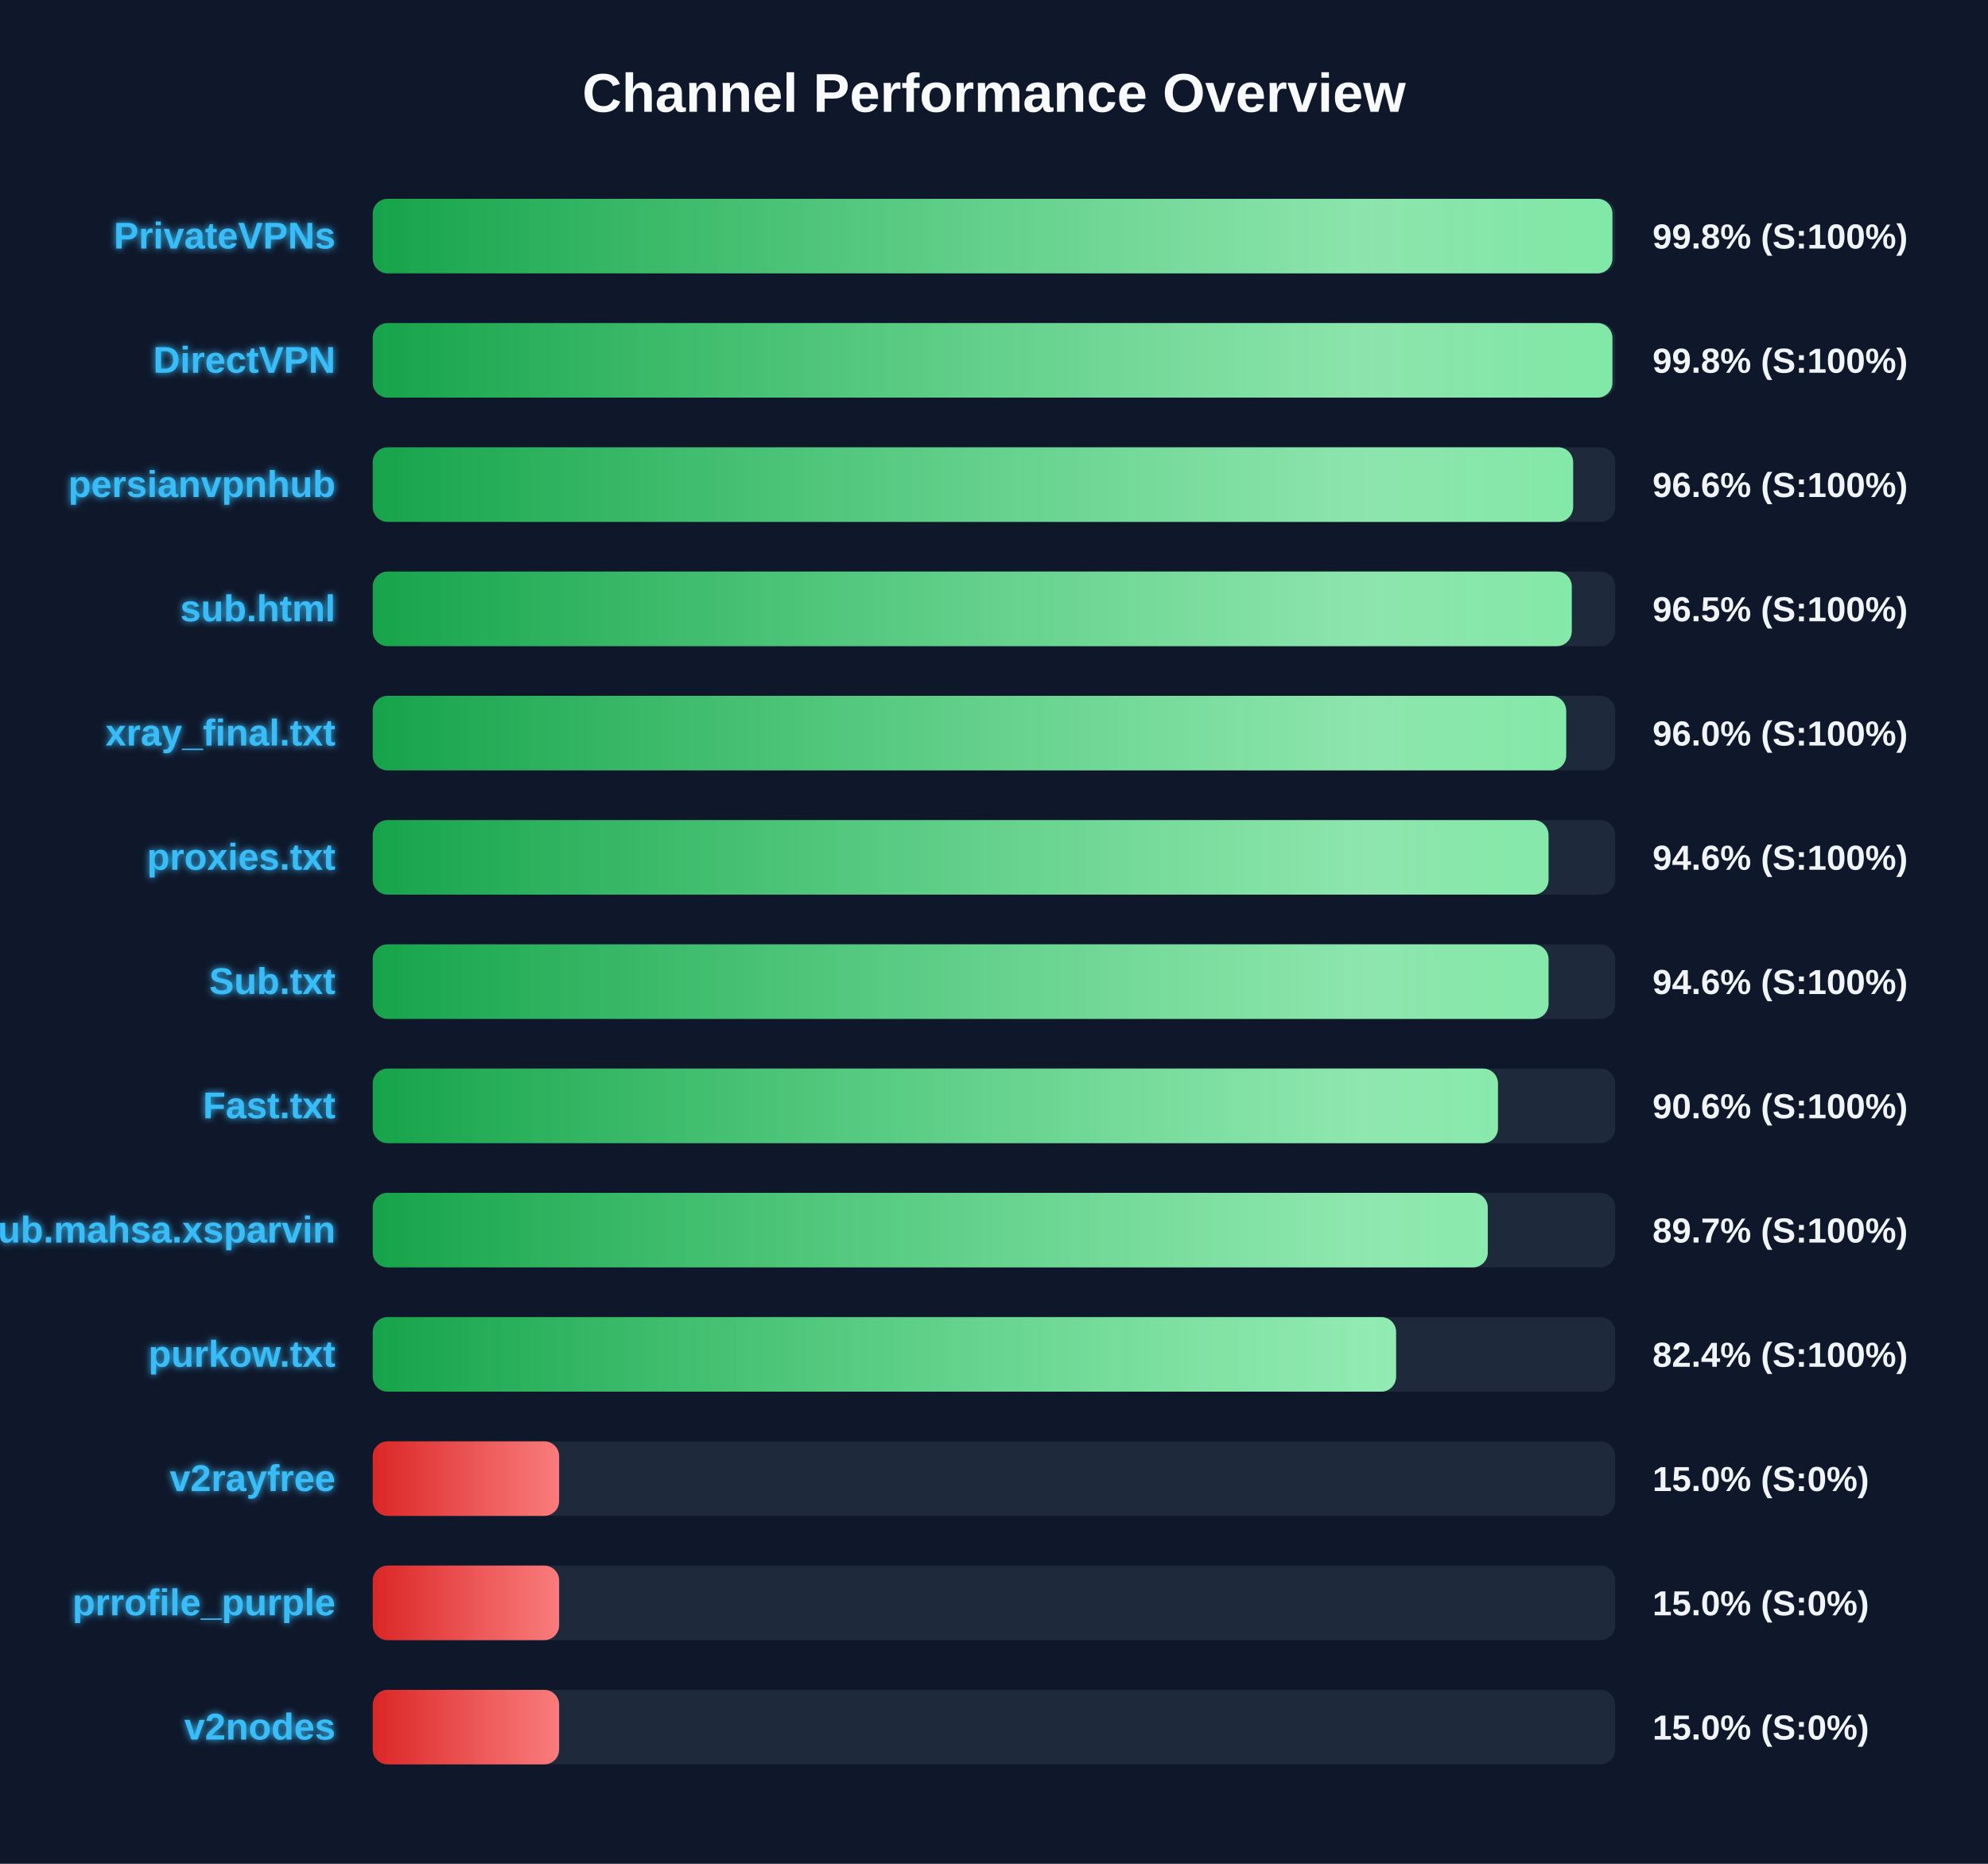
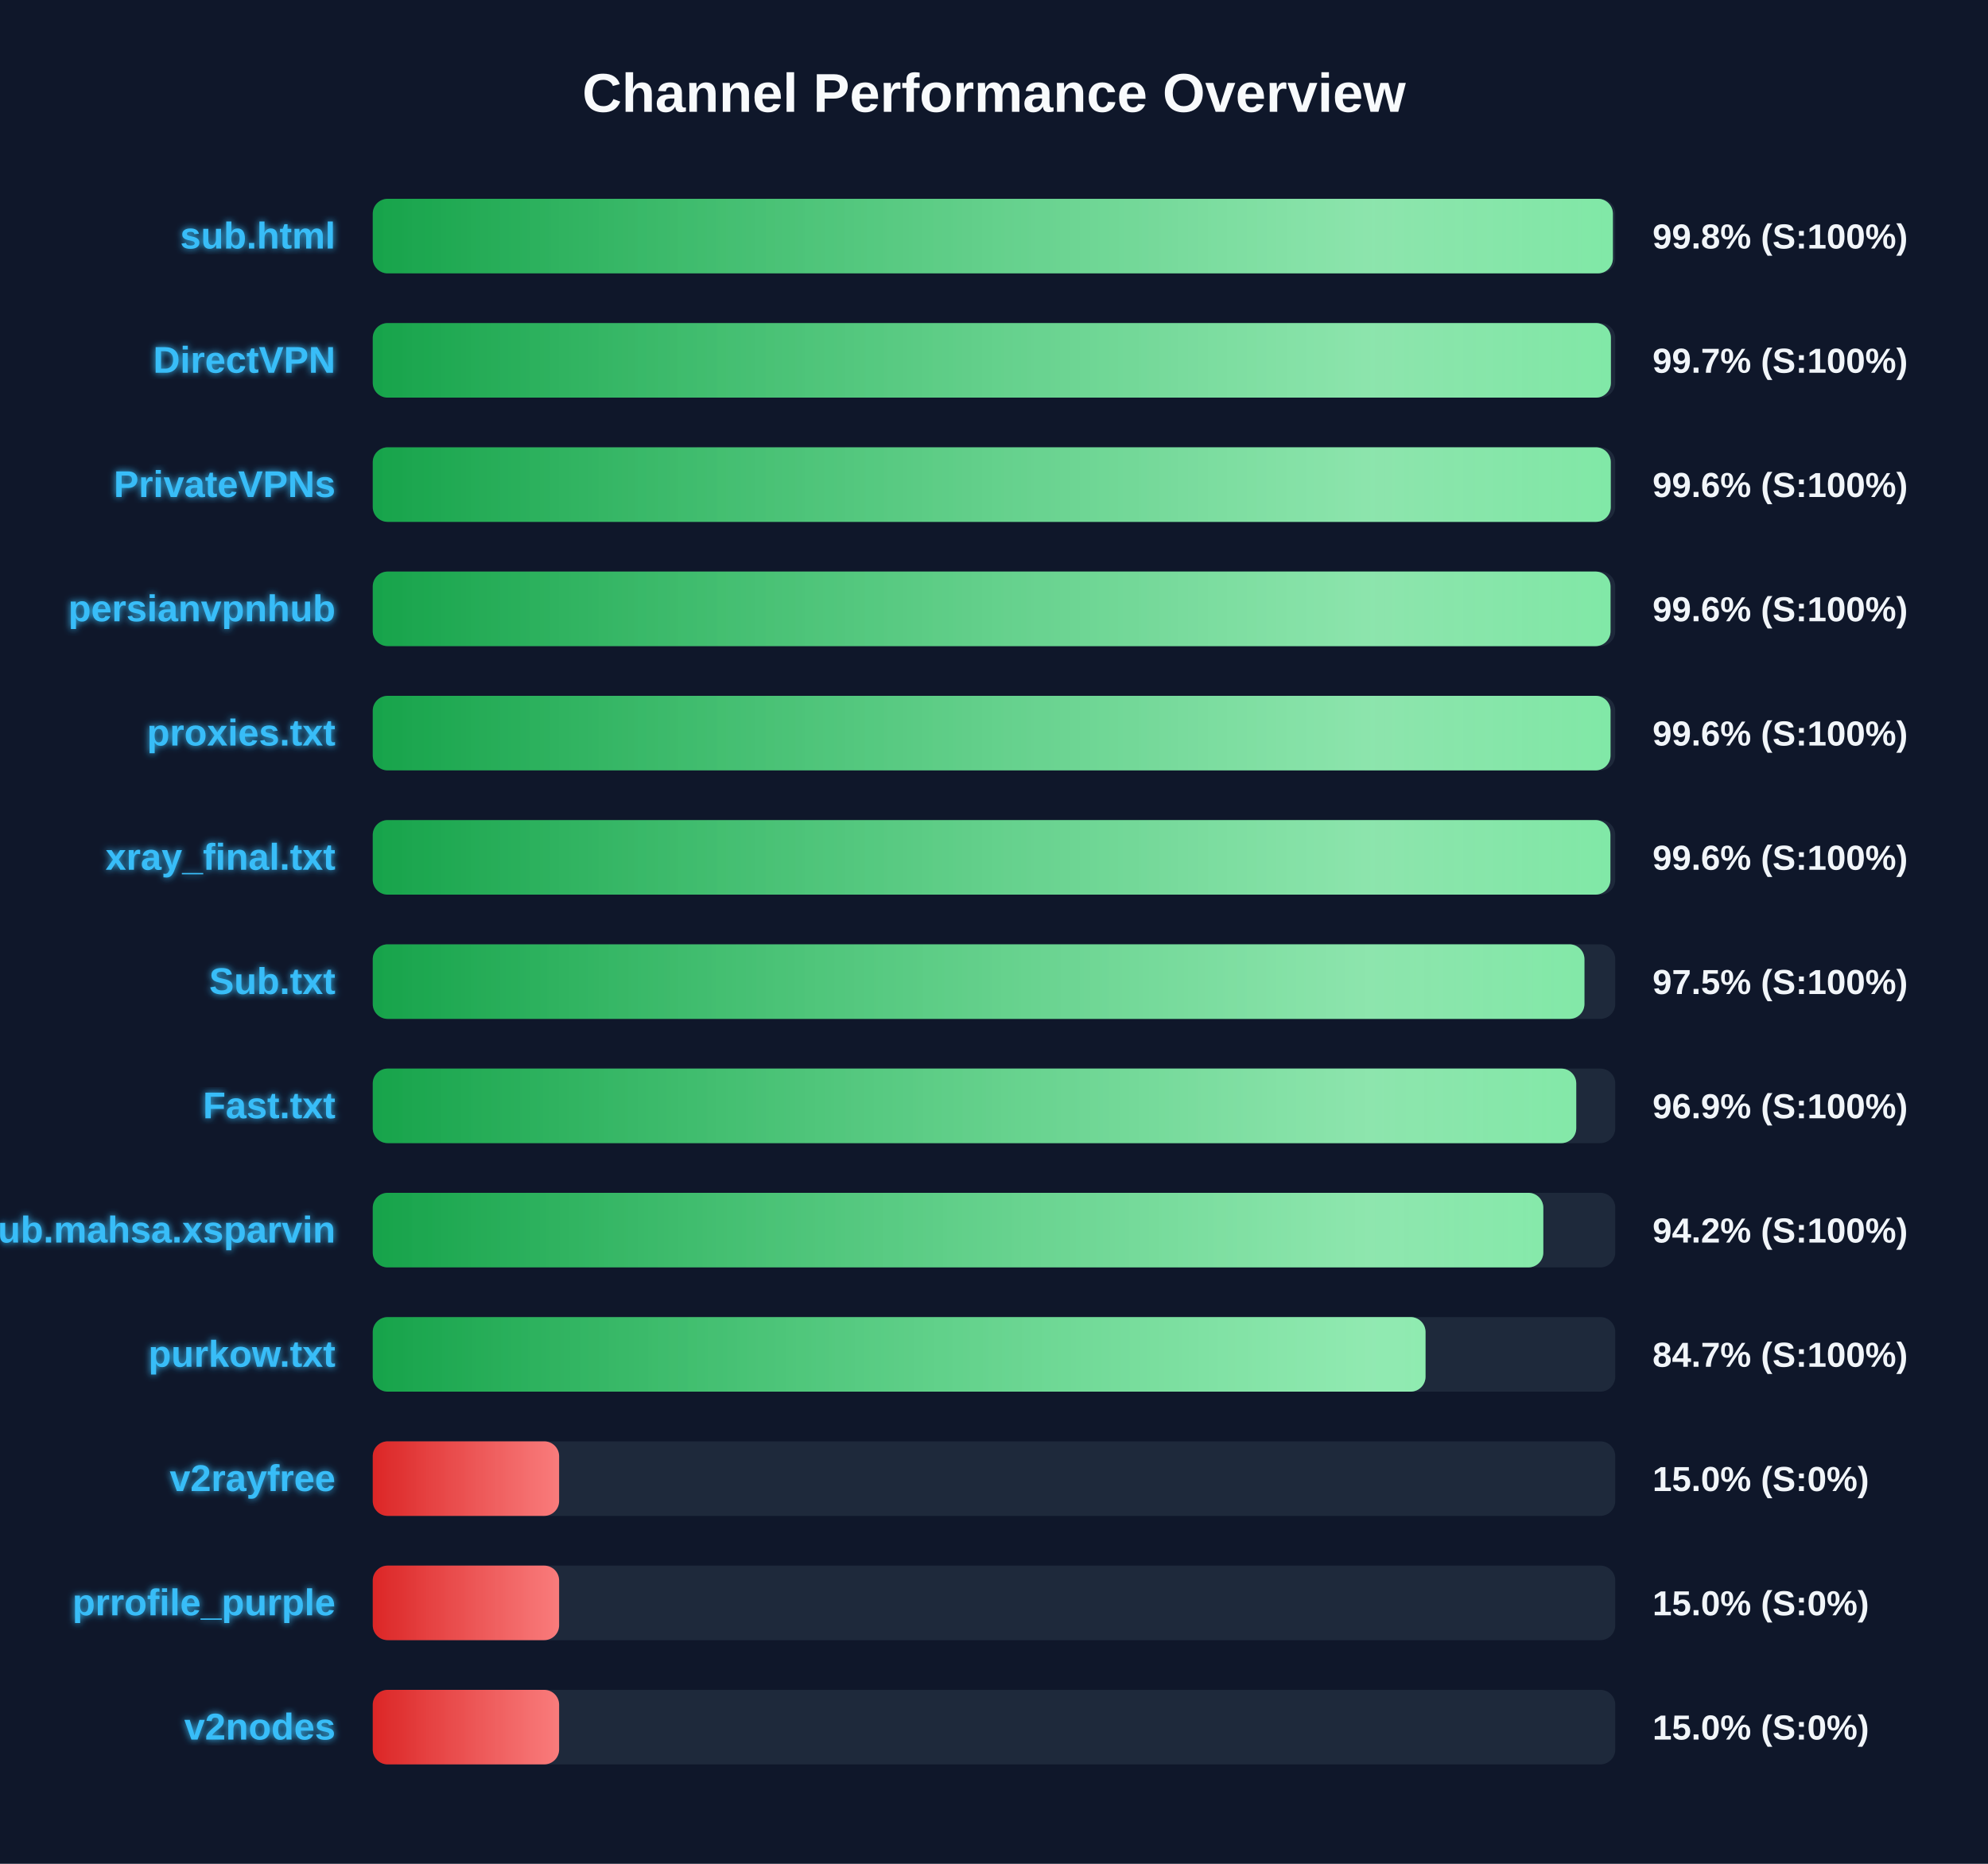
<svg xmlns="http://www.w3.org/2000/svg" width="800" height="750" version="1.1">
  <defs>
    <linearGradient id="grad-green" x1="0%" y1="0%" x2="100%" y2="0%">
      <stop offset="0%" stop-color="#16a34a" />
      <stop offset="100%" stop-color="#4ade80" />
    </linearGradient>
    <linearGradient id="grad-yellow" x1="0%" y1="0%" x2="100%" y2="0%">
      <stop offset="0%" stop-color="#ca8a04" />
      <stop offset="100%" stop-color="#fde047" />
    </linearGradient>
    <linearGradient id="grad-red" x1="0%" y1="0%" x2="100%" y2="0%">
      <stop offset="0%" stop-color="#dc2626" />
      <stop offset="100%" stop-color="#f87171" />
    </linearGradient>
    <linearGradient id="shimmer" x1="0%" y1="0%" x2="100%" y2="0%">
      <stop offset="0%" stop-color="rgba(255,255,255,0)" />
      <stop offset="50%" stop-color="rgba(255,255,255,0.4)" />
      <stop offset="100%" stop-color="rgba(255,255,255,0)" />
    </linearGradient>
    <filter id="glow" x="-20%" y="-20%" width="140%" height="140%">
      <feGaussianBlur stdDeviation="1.5" result="blur" />
      <feComposite in="SourceGraphic" in2="blur" operator="over" />
    </filter>
  </defs>
  <style>
        .bg-rect { fill: #0f172a; }
        .title { font: bold 22px 'Segoe UI', Arial, sans-serif; fill: #f8fafc; }
        .row { font: bold 15px 'Segoe UI', Arial, sans-serif; fill: #38bdf8; filter: url(#glow); }
        .score { font: bold 14px 'Segoe UI', Arial, sans-serif; fill: #f1f5f9; }
        @keyframes shimmer-anim {
            0% { transform: translateX(-100%); }
            100% { transform: translateX(200%); }
        }
        .shimmer-rect {
            animation: shimmer-anim 2.5s infinite linear;
        }
    </style>
  <rect width="100%" height="100%" class="bg-rect" />
  <text x="400" y="45" text-anchor="middle" class="title">Channel Performance Overview</text>
  <rect x="150" y="80" width="500" height="30" fill="#1e293b" rx="6" />
  <clipPath id="clip-0">
-     <rect x="150" y="80" width="498.85" height="30" rx="6" />
+     <rect x="150" y="80" width="499.05" height="30" rx="6" />
  </clipPath>
-   <rect x="150" y="80" width="498.85" height="30" fill="url(#grad-green)" rx="6" />
+   <rect x="150" y="80" width="499.05" height="30" fill="url(#grad-green)" rx="6" />
  <g clip-path="url(#clip-0)">
    <rect x="150" y="80" width="100%" height="30" fill="url(#shimmer)" class="shimmer-rect" />
  </g>
-   <text x="135" y="100" text-anchor="end" class="row">PrivateVPNs</text>
+   <text x="135" y="100" text-anchor="end" class="row">sub.html</text>
  <text x="665" y="100" text-anchor="start" class="score">99.8% (S:100%)</text>
  <rect x="150" y="130" width="500" height="30" fill="#1e293b" rx="6" />
  <clipPath id="clip-1">
-     <rect x="150" y="130" width="498.85" height="30" rx="6" />
+     <rect x="150" y="130" width="498.25" height="30" rx="6" />
  </clipPath>
-   <rect x="150" y="130" width="498.85" height="30" fill="url(#grad-green)" rx="6" />
+   <rect x="150" y="130" width="498.25" height="30" fill="url(#grad-green)" rx="6" />
  <g clip-path="url(#clip-1)">
    <rect x="150" y="130" width="100%" height="30" fill="url(#shimmer)" class="shimmer-rect" />
  </g>
  <text x="135" y="150" text-anchor="end" class="row">DirectVPN</text>
-   <text x="665" y="150" text-anchor="start" class="score">99.8% (S:100%)</text>
+   <text x="665" y="150" text-anchor="start" class="score">99.7% (S:100%)</text>
  <rect x="150" y="180" width="500" height="30" fill="#1e293b" rx="6" />
  <clipPath id="clip-2">
-     <rect x="150" y="180" width="483.05" height="30" rx="6" />
+     <rect x="150" y="180" width="498.2" height="30" rx="6" />
  </clipPath>
-   <rect x="150" y="180" width="483.05" height="30" fill="url(#grad-green)" rx="6" />
+   <rect x="150" y="180" width="498.2" height="30" fill="url(#grad-green)" rx="6" />
  <g clip-path="url(#clip-2)">
    <rect x="150" y="180" width="100%" height="30" fill="url(#shimmer)" class="shimmer-rect" />
  </g>
-   <text x="135" y="200" text-anchor="end" class="row">persianvpnhub</text>
-   <text x="665" y="200" text-anchor="start" class="score">96.6% (S:100%)</text>
+   <text x="135" y="200" text-anchor="end" class="row">PrivateVPNs</text>
+   <text x="665" y="200" text-anchor="start" class="score">99.6% (S:100%)</text>
  <rect x="150" y="230" width="500" height="30" fill="#1e293b" rx="6" />
  <clipPath id="clip-3">
-     <rect x="150" y="230" width="482.5" height="30" rx="6" />
+     <rect x="150" y="230" width="498.1" height="30" rx="6" />
  </clipPath>
-   <rect x="150" y="230" width="482.5" height="30" fill="url(#grad-green)" rx="6" />
+   <rect x="150" y="230" width="498.1" height="30" fill="url(#grad-green)" rx="6" />
  <g clip-path="url(#clip-3)">
    <rect x="150" y="230" width="100%" height="30" fill="url(#shimmer)" class="shimmer-rect" />
  </g>
-   <text x="135" y="250" text-anchor="end" class="row">sub.html</text>
-   <text x="665" y="250" text-anchor="start" class="score">96.5% (S:100%)</text>
+   <text x="135" y="250" text-anchor="end" class="row">persianvpnhub</text>
+   <text x="665" y="250" text-anchor="start" class="score">99.6% (S:100%)</text>
  <rect x="150" y="280" width="500" height="30" fill="#1e293b" rx="6" />
  <clipPath id="clip-4">
-     <rect x="150" y="280" width="480.25" height="30" rx="6" />
+     <rect x="150" y="280" width="498.1" height="30" rx="6" />
  </clipPath>
-   <rect x="150" y="280" width="480.25" height="30" fill="url(#grad-green)" rx="6" />
+   <rect x="150" y="280" width="498.1" height="30" fill="url(#grad-green)" rx="6" />
  <g clip-path="url(#clip-4)">
    <rect x="150" y="280" width="100%" height="30" fill="url(#shimmer)" class="shimmer-rect" />
  </g>
-   <text x="135" y="300" text-anchor="end" class="row">xray_final.txt</text>
-   <text x="665" y="300" text-anchor="start" class="score">96.0% (S:100%)</text>
+   <text x="135" y="300" text-anchor="end" class="row">proxies.txt</text>
+   <text x="665" y="300" text-anchor="start" class="score">99.6% (S:100%)</text>
  <rect x="150" y="330" width="500" height="30" fill="#1e293b" rx="6" />
  <clipPath id="clip-5">
-     <rect x="150" y="330" width="473.15" height="30" rx="6" />
+     <rect x="150" y="330" width="498.05" height="30" rx="6" />
  </clipPath>
-   <rect x="150" y="330" width="473.15" height="30" fill="url(#grad-green)" rx="6" />
+   <rect x="150" y="330" width="498.05" height="30" fill="url(#grad-green)" rx="6" />
  <g clip-path="url(#clip-5)">
    <rect x="150" y="330" width="100%" height="30" fill="url(#shimmer)" class="shimmer-rect" />
  </g>
-   <text x="135" y="350" text-anchor="end" class="row">proxies.txt</text>
-   <text x="665" y="350" text-anchor="start" class="score">94.6% (S:100%)</text>
+   <text x="135" y="350" text-anchor="end" class="row">xray_final.txt</text>
+   <text x="665" y="350" text-anchor="start" class="score">99.6% (S:100%)</text>
  <rect x="150" y="380" width="500" height="30" fill="#1e293b" rx="6" />
  <clipPath id="clip-6">
-     <rect x="150" y="380" width="473.15" height="30" rx="6" />
+     <rect x="150" y="380" width="487.6" height="30" rx="6" />
  </clipPath>
-   <rect x="150" y="380" width="473.15" height="30" fill="url(#grad-green)" rx="6" />
+   <rect x="150" y="380" width="487.6" height="30" fill="url(#grad-green)" rx="6" />
  <g clip-path="url(#clip-6)">
    <rect x="150" y="380" width="100%" height="30" fill="url(#shimmer)" class="shimmer-rect" />
  </g>
  <text x="135" y="400" text-anchor="end" class="row">Sub.txt</text>
-   <text x="665" y="400" text-anchor="start" class="score">94.6% (S:100%)</text>
+   <text x="665" y="400" text-anchor="start" class="score">97.5% (S:100%)</text>
  <rect x="150" y="430" width="500" height="30" fill="#1e293b" rx="6" />
  <clipPath id="clip-7">
-     <rect x="150" y="430" width="452.8" height="30" rx="6" />
+     <rect x="150" y="430" width="484.3" height="30" rx="6" />
  </clipPath>
-   <rect x="150" y="430" width="452.8" height="30" fill="url(#grad-green)" rx="6" />
+   <rect x="150" y="430" width="484.3" height="30" fill="url(#grad-green)" rx="6" />
  <g clip-path="url(#clip-7)">
    <rect x="150" y="430" width="100%" height="30" fill="url(#shimmer)" class="shimmer-rect" />
  </g>
  <text x="135" y="450" text-anchor="end" class="row">Fast.txt</text>
-   <text x="665" y="450" text-anchor="start" class="score">90.6% (S:100%)</text>
+   <text x="665" y="450" text-anchor="start" class="score">96.9% (S:100%)</text>
  <rect x="150" y="480" width="500" height="30" fill="#1e293b" rx="6" />
  <clipPath id="clip-8">
-     <rect x="150" y="480" width="448.7" height="30" rx="6" />
+     <rect x="150" y="480" width="471.05" height="30" rx="6" />
  </clipPath>
-   <rect x="150" y="480" width="448.7" height="30" fill="url(#grad-green)" rx="6" />
+   <rect x="150" y="480" width="471.05" height="30" fill="url(#grad-green)" rx="6" />
  <g clip-path="url(#clip-8)">
    <rect x="150" y="480" width="100%" height="30" fill="url(#shimmer)" class="shimmer-rect" />
  </g>
  <text x="135" y="500" text-anchor="end" class="row">Sub.mahsa.xsparvin</text>
-   <text x="665" y="500" text-anchor="start" class="score">89.7% (S:100%)</text>
+   <text x="665" y="500" text-anchor="start" class="score">94.2% (S:100%)</text>
  <rect x="150" y="530" width="500" height="30" fill="#1e293b" rx="6" />
  <clipPath id="clip-9">
-     <rect x="150" y="530" width="411.8" height="30" rx="6" />
+     <rect x="150" y="530" width="423.65" height="30" rx="6" />
  </clipPath>
-   <rect x="150" y="530" width="411.8" height="30" fill="url(#grad-green)" rx="6" />
+   <rect x="150" y="530" width="423.65" height="30" fill="url(#grad-green)" rx="6" />
  <g clip-path="url(#clip-9)">
    <rect x="150" y="530" width="100%" height="30" fill="url(#shimmer)" class="shimmer-rect" />
  </g>
  <text x="135" y="550" text-anchor="end" class="row">purkow.txt</text>
-   <text x="665" y="550" text-anchor="start" class="score">82.4% (S:100%)</text>
+   <text x="665" y="550" text-anchor="start" class="score">84.7% (S:100%)</text>
  <rect x="150" y="580" width="500" height="30" fill="#1e293b" rx="6" />
  <clipPath id="clip-10">
    <rect x="150" y="580" width="75.0" height="30" rx="6" />
  </clipPath>
  <rect x="150" y="580" width="75.0" height="30" fill="url(#grad-red)" rx="6" />
  <g clip-path="url(#clip-10)">
    <rect x="150" y="580" width="100%" height="30" fill="url(#shimmer)" class="shimmer-rect" />
  </g>
  <text x="135" y="600" text-anchor="end" class="row">v2rayfree</text>
  <text x="665" y="600" text-anchor="start" class="score">15.0% (S:0%)</text>
  <rect x="150" y="630" width="500" height="30" fill="#1e293b" rx="6" />
  <clipPath id="clip-11">
    <rect x="150" y="630" width="75.0" height="30" rx="6" />
  </clipPath>
  <rect x="150" y="630" width="75.0" height="30" fill="url(#grad-red)" rx="6" />
  <g clip-path="url(#clip-11)">
    <rect x="150" y="630" width="100%" height="30" fill="url(#shimmer)" class="shimmer-rect" />
  </g>
  <text x="135" y="650" text-anchor="end" class="row">prrofile_purple</text>
  <text x="665" y="650" text-anchor="start" class="score">15.0% (S:0%)</text>
  <rect x="150" y="680" width="500" height="30" fill="#1e293b" rx="6" />
  <clipPath id="clip-12">
    <rect x="150" y="680" width="75.0" height="30" rx="6" />
  </clipPath>
  <rect x="150" y="680" width="75.0" height="30" fill="url(#grad-red)" rx="6" />
  <g clip-path="url(#clip-12)">
    <rect x="150" y="680" width="100%" height="30" fill="url(#shimmer)" class="shimmer-rect" />
  </g>
  <text x="135" y="700" text-anchor="end" class="row">v2nodes</text>
  <text x="665" y="700" text-anchor="start" class="score">15.0% (S:0%)</text>
</svg>
